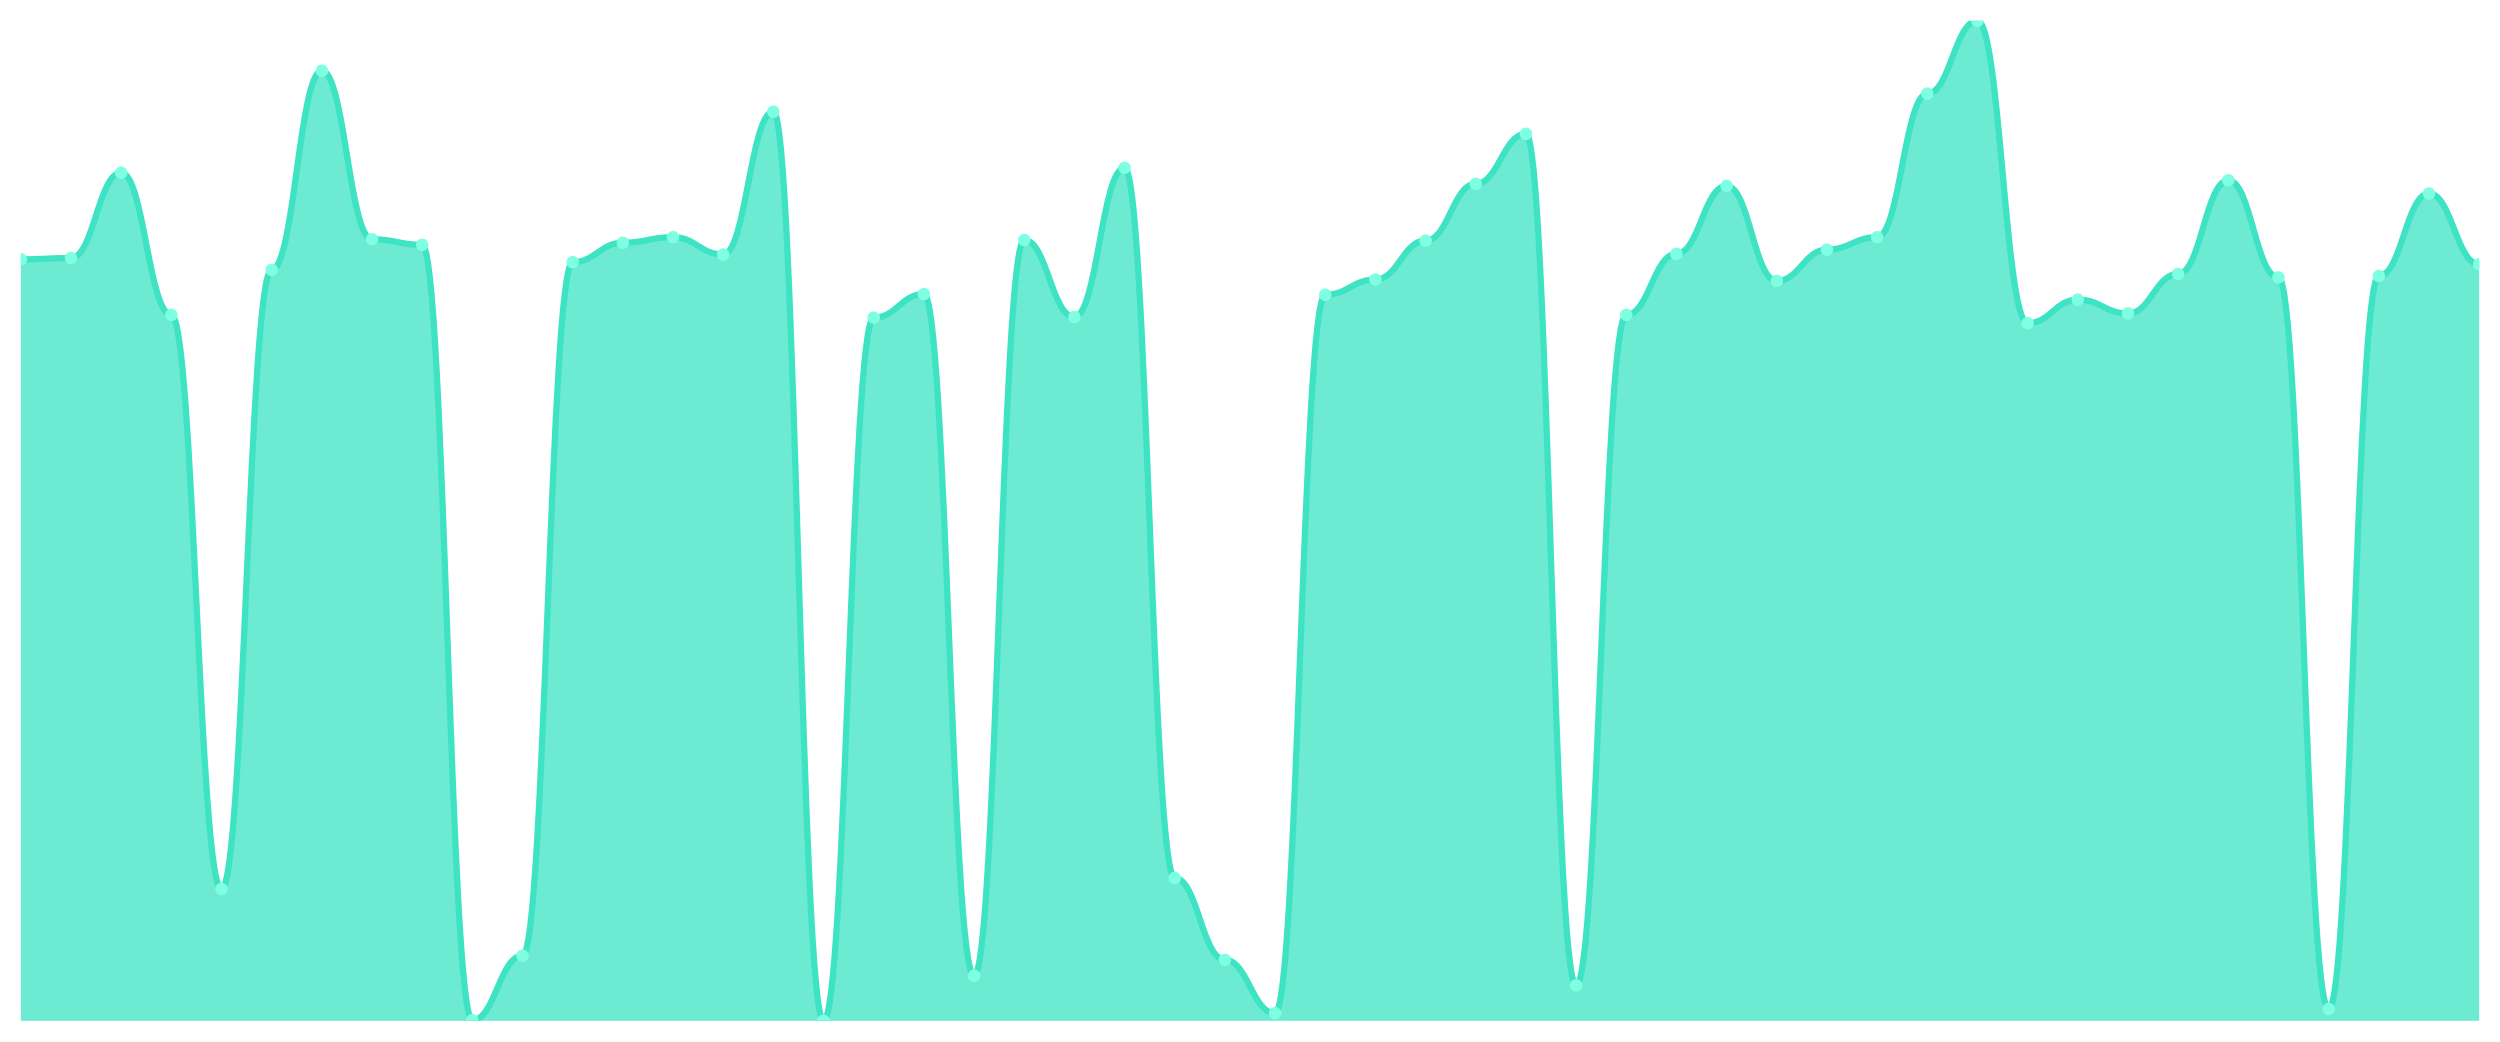
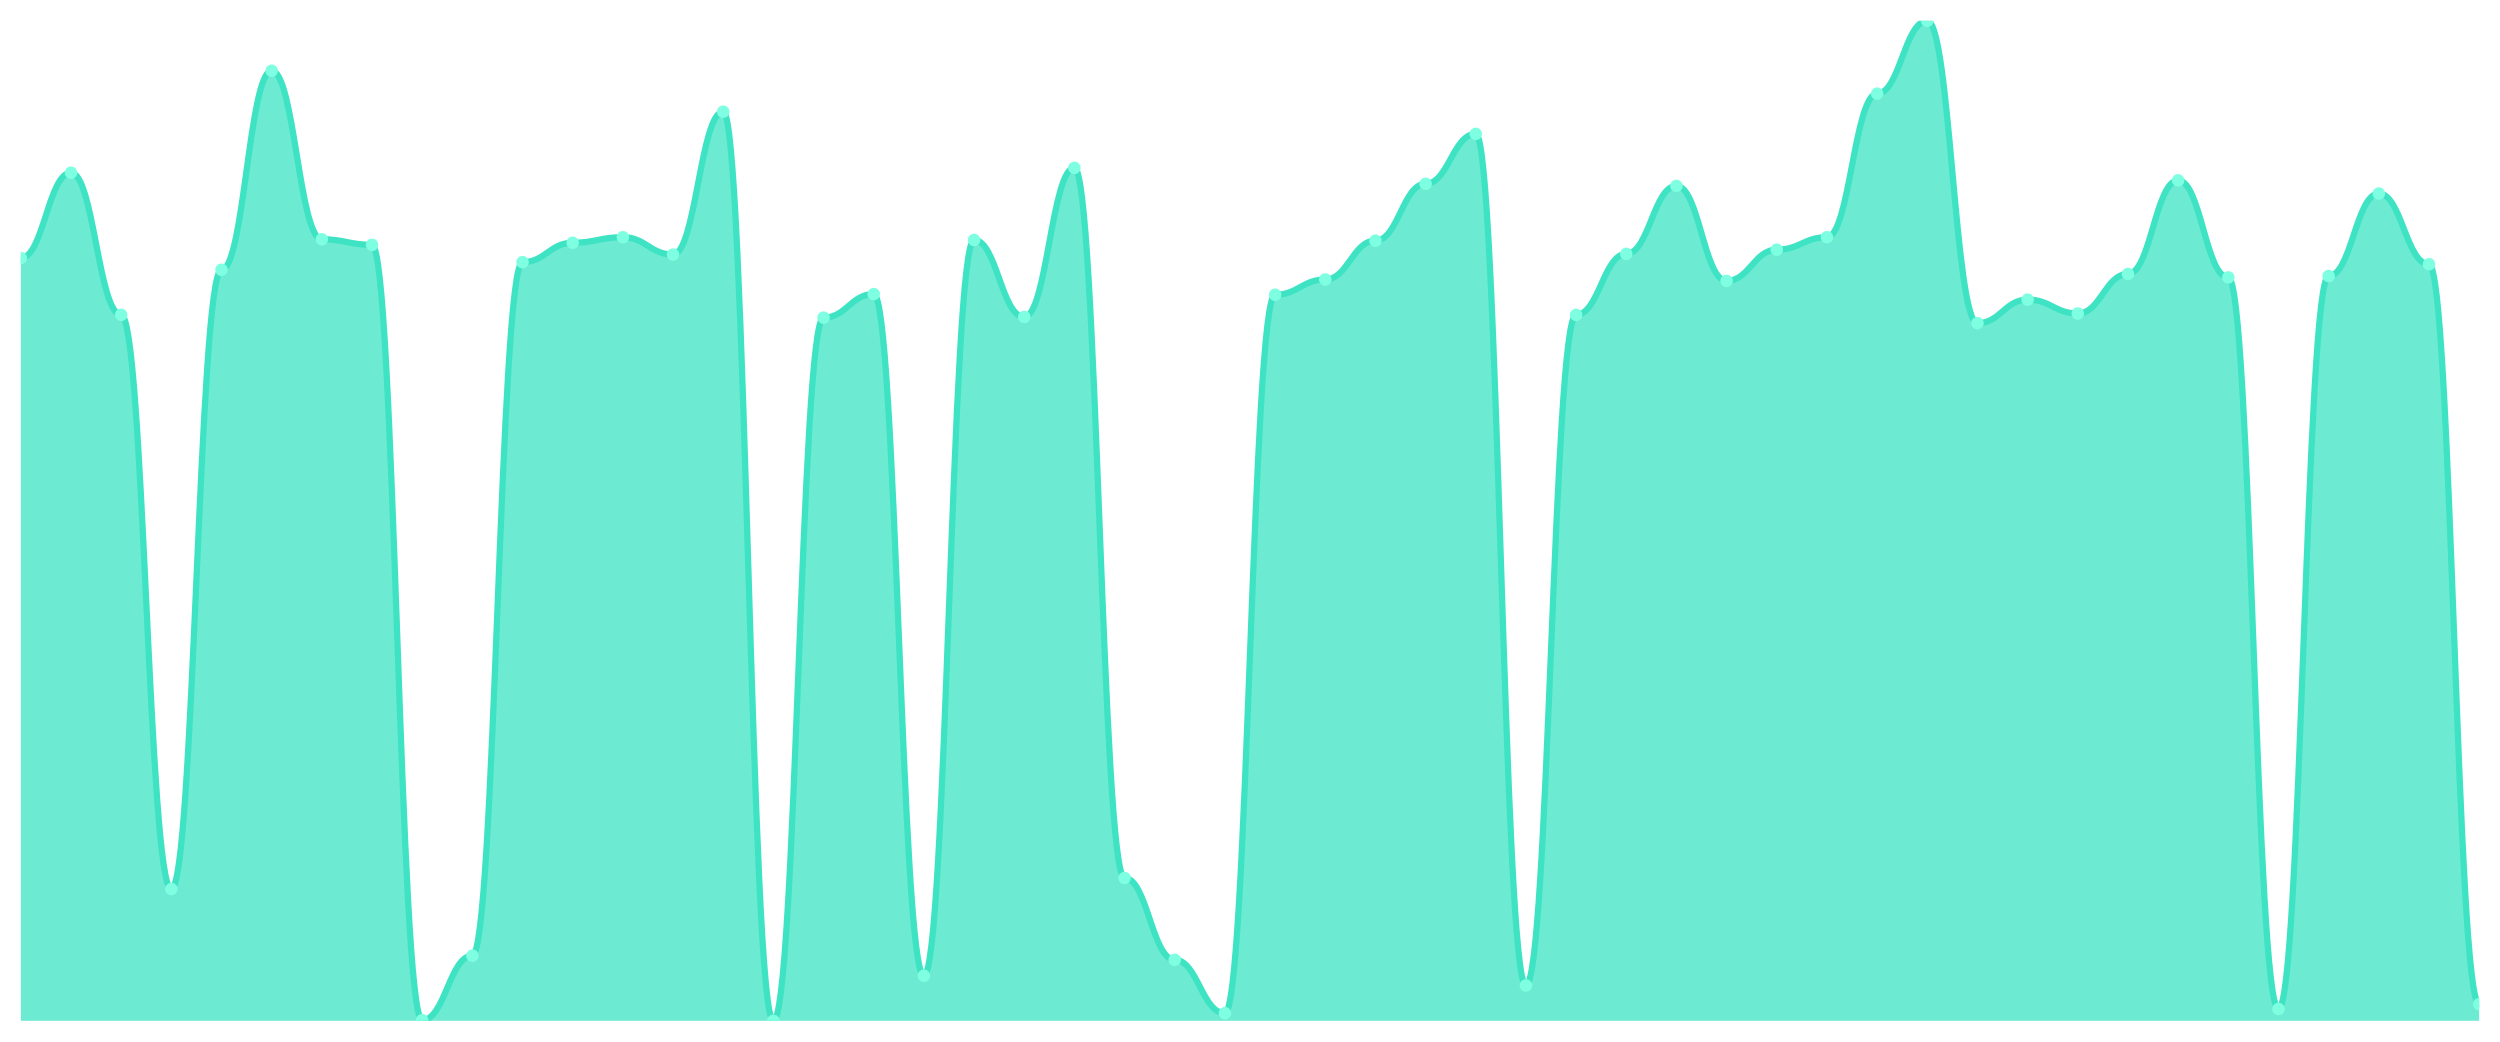
<svg xmlns="http://www.w3.org/2000/svg" viewBox="0 0 1200 500" width="1200" height="500">
  <defs>
    <clipPath id="c">
      <rect x="10" y="10" width="1180" height="480" />
    </clipPath>
  </defs>
  <rect width="1200" height="500" fill="none" />
  <g clip-path="url(#c)">
-     <path d="M 10,490 L 10,124.508 C 20.837,124.508 23.245,123.842 34.082,123.842 C 44.918,123.842 47.327,82.899 58.163,82.899 C 69,82.899 71.408,151.137 82.245,151.137 C 93.082,151.137 95.49,426.755 106.327,426.755 C 117.163,426.755 119.571,129.501 130.408,129.501 C 141.245,129.501 143.653,33.967 154.49,33.967 C 165.327,33.967 167.735,114.854 178.571,114.854 C 189.408,114.854 191.816,117.517 202.653,117.517 C 213.49,117.517 215.898,489.667 226.735,489.667 C 237.571,489.667 239.98,458.71 250.816,458.71 C 261.653,458.71 264.061,125.839 274.898,125.839 C 285.735,125.839 288.143,116.519 298.98,116.519 C 309.816,116.519 312.224,113.856 323.061,113.856 C 333.898,113.856 336.306,122.178 347.143,122.178 C 357.98,122.178 360.388,53.606 371.224,53.606 C 382.061,53.606 384.469,490 395.306,490 C 406.143,490 408.551,152.469 419.388,152.469 C 430.224,152.469 432.633,141.151 443.469,141.151 C 454.306,141.151 456.714,468.363 467.551,468.363 C 478.388,468.363 480.796,115.187 491.633,115.187 C 502.469,115.187 504.878,152.136 515.714,152.136 C 526.551,152.136 528.959,80.569 539.796,80.569 C 550.633,80.569 553.041,421.429 563.878,421.429 C 574.714,421.429 577.122,460.707 587.959,460.707 C 598.796,460.707 601.204,486.338 612.041,486.338 C 622.878,486.338 625.286,141.484 636.122,141.484 C 646.959,141.484 649.367,134.161 660.204,134.161 C 671.041,134.161 673.449,115.52 684.286,115.52 C 695.122,115.52 697.531,88.225 708.367,88.225 C 719.204,88.225 721.612,64.258 732.449,64.258 C 743.286,64.258 745.694,473.024 756.531,473.024 C 767.367,473.024 769.776,151.137 780.612,151.137 C 791.449,151.137 793.857,121.845 804.694,121.845 C 815.531,121.845 817.939,89.223 828.776,89.223 C 839.612,89.223 842.02,134.827 852.857,134.827 C 863.694,134.827 866.102,119.847 876.939,119.847 C 887.776,119.847 890.184,113.856 901.02,113.856 C 911.857,113.856 914.265,44.951 925.102,44.951 C 935.939,44.951 938.347,10 949.184,10 C 960.02,10 962.429,155.132 973.265,155.132 C 984.102,155.132 986.51,143.814 997.347,143.814 C 1008.184,143.814 1010.592,150.472 1021.429,150.472 C 1032.265,150.472 1034.673,131.498 1045.51,131.498 C 1056.347,131.498 1058.755,86.56 1069.592,86.56 C 1080.429,86.56 1082.837,133.162 1093.673,133.162 C 1104.51,133.162 1106.918,484.341 1117.755,484.341 C 1128.592,484.341 1131,132.497 1141.837,132.497 C 1152.673,132.497 1155.082,92.885 1165.918,92.885 C 1176.755,92.885 1179.163,126.838 1190,126.838 L 1190,490 Z" fill="rgba(61,227,195,0.75)" />
-     <path d="M 10,124.508 C 20.837,124.508 23.245,123.842 34.082,123.842 C 44.918,123.842 47.327,82.899 58.163,82.899 C 69,82.899 71.408,151.137 82.245,151.137 C 93.082,151.137 95.49,426.755 106.327,426.755 C 117.163,426.755 119.571,129.501 130.408,129.501 C 141.245,129.501 143.653,33.967 154.49,33.967 C 165.327,33.967 167.735,114.854 178.571,114.854 C 189.408,114.854 191.816,117.517 202.653,117.517 C 213.49,117.517 215.898,489.667 226.735,489.667 C 237.571,489.667 239.98,458.71 250.816,458.71 C 261.653,458.71 264.061,125.839 274.898,125.839 C 285.735,125.839 288.143,116.519 298.98,116.519 C 309.816,116.519 312.224,113.856 323.061,113.856 C 333.898,113.856 336.306,122.178 347.143,122.178 C 357.98,122.178 360.388,53.606 371.224,53.606 C 382.061,53.606 384.469,490 395.306,490 C 406.143,490 408.551,152.469 419.388,152.469 C 430.224,152.469 432.633,141.151 443.469,141.151 C 454.306,141.151 456.714,468.363 467.551,468.363 C 478.388,468.363 480.796,115.187 491.633,115.187 C 502.469,115.187 504.878,152.136 515.714,152.136 C 526.551,152.136 528.959,80.569 539.796,80.569 C 550.633,80.569 553.041,421.429 563.878,421.429 C 574.714,421.429 577.122,460.707 587.959,460.707 C 598.796,460.707 601.204,486.338 612.041,486.338 C 622.878,486.338 625.286,141.484 636.122,141.484 C 646.959,141.484 649.367,134.161 660.204,134.161 C 671.041,134.161 673.449,115.52 684.286,115.52 C 695.122,115.52 697.531,88.225 708.367,88.225 C 719.204,88.225 721.612,64.258 732.449,64.258 C 743.286,64.258 745.694,473.024 756.531,473.024 C 767.367,473.024 769.776,151.137 780.612,151.137 C 791.449,151.137 793.857,121.845 804.694,121.845 C 815.531,121.845 817.939,89.223 828.776,89.223 C 839.612,89.223 842.02,134.827 852.857,134.827 C 863.694,134.827 866.102,119.847 876.939,119.847 C 887.776,119.847 890.184,113.856 901.02,113.856 C 911.857,113.856 914.265,44.951 925.102,44.951 C 935.939,44.951 938.347,10 949.184,10 C 960.02,10 962.429,155.132 973.265,155.132 C 984.102,155.132 986.51,143.814 997.347,143.814 C 1008.184,143.814 1010.592,150.472 1021.429,150.472 C 1032.265,150.472 1034.673,131.498 1045.51,131.498 C 1056.347,131.498 1058.755,86.56 1069.592,86.56 C 1080.429,86.56 1082.837,133.162 1093.673,133.162 C 1104.51,133.162 1106.918,484.341 1117.755,484.341 C 1128.592,484.341 1131,132.497 1141.837,132.497 C 1152.673,132.497 1155.082,92.885 1165.918,92.885 C 1176.755,92.885 1179.163,126.838 1190,126.838" fill="none" stroke="#3de3c3" stroke-width="3" stroke-linecap="round" stroke-linejoin="round" />
-     <circle cx="10" cy="124.508" r="3" fill="#7fffe1" />
-     <circle cx="34.082" cy="123.842" r="3" fill="#7fffe1" />
-     <circle cx="58.163" cy="82.899" r="3" fill="#7fffe1" />
-     <circle cx="82.245" cy="151.137" r="3" fill="#7fffe1" />
-     <circle cx="106.327" cy="426.755" r="3" fill="#7fffe1" />
-     <circle cx="130.408" cy="129.501" r="3" fill="#7fffe1" />
-     <circle cx="154.49" cy="33.967" r="3" fill="#7fffe1" />
-     <circle cx="178.571" cy="114.854" r="3" fill="#7fffe1" />
-     <circle cx="202.653" cy="117.517" r="3" fill="#7fffe1" />
-     <circle cx="226.735" cy="489.667" r="3" fill="#7fffe1" />
-     <circle cx="250.816" cy="458.71" r="3" fill="#7fffe1" />
-     <circle cx="274.898" cy="125.839" r="3" fill="#7fffe1" />
-     <circle cx="298.98" cy="116.519" r="3" fill="#7fffe1" />
-     <circle cx="323.061" cy="113.856" r="3" fill="#7fffe1" />
-     <circle cx="347.143" cy="122.178" r="3" fill="#7fffe1" />
-     <circle cx="371.224" cy="53.606" r="3" fill="#7fffe1" />
-     <circle cx="395.306" cy="490" r="3" fill="#7fffe1" />
-     <circle cx="419.388" cy="152.469" r="3" fill="#7fffe1" />
-     <circle cx="443.469" cy="141.151" r="3" fill="#7fffe1" />
-     <circle cx="467.551" cy="468.363" r="3" fill="#7fffe1" />
-     <circle cx="491.633" cy="115.187" r="3" fill="#7fffe1" />
-     <circle cx="515.714" cy="152.136" r="3" fill="#7fffe1" />
-     <circle cx="539.796" cy="80.569" r="3" fill="#7fffe1" />
-     <circle cx="563.878" cy="421.429" r="3" fill="#7fffe1" />
-     <circle cx="587.959" cy="460.707" r="3" fill="#7fffe1" />
-     <circle cx="612.041" cy="486.338" r="3" fill="#7fffe1" />
-     <circle cx="636.122" cy="141.484" r="3" fill="#7fffe1" />
-     <circle cx="660.204" cy="134.161" r="3" fill="#7fffe1" />
-     <circle cx="684.286" cy="115.52" r="3" fill="#7fffe1" />
-     <circle cx="708.367" cy="88.225" r="3" fill="#7fffe1" />
-     <circle cx="732.449" cy="64.258" r="3" fill="#7fffe1" />
-     <circle cx="756.531" cy="473.024" r="3" fill="#7fffe1" />
-     <circle cx="780.612" cy="151.137" r="3" fill="#7fffe1" />
-     <circle cx="804.694" cy="121.845" r="3" fill="#7fffe1" />
-     <circle cx="828.776" cy="89.223" r="3" fill="#7fffe1" />
-     <circle cx="852.857" cy="134.827" r="3" fill="#7fffe1" />
-     <circle cx="876.939" cy="119.847" r="3" fill="#7fffe1" />
-     <circle cx="901.02" cy="113.856" r="3" fill="#7fffe1" />
-     <circle cx="925.102" cy="44.951" r="3" fill="#7fffe1" />
-     <circle cx="949.184" cy="10" r="3" fill="#7fffe1" />
-     <circle cx="973.265" cy="155.132" r="3" fill="#7fffe1" />
-     <circle cx="997.347" cy="143.814" r="3" fill="#7fffe1" />
-     <circle cx="1021.429" cy="150.472" r="3" fill="#7fffe1" />
-     <circle cx="1045.51" cy="131.498" r="3" fill="#7fffe1" />
-     <circle cx="1069.592" cy="86.56" r="3" fill="#7fffe1" />
-     <circle cx="1093.673" cy="133.162" r="3" fill="#7fffe1" />
-     <circle cx="1117.755" cy="484.341" r="3" fill="#7fffe1" />
-     <circle cx="1141.837" cy="132.497" r="3" fill="#7fffe1" />
-     <circle cx="1165.918" cy="92.885" r="3" fill="#7fffe1" />
-     <circle cx="1190" cy="126.838" r="3" fill="#7fffe1" />
+     <path d="M 10,490 L 10,123.842 C 20.837,123.842 23.245,82.899 34.082,82.899 C 44.918,82.899 47.327,151.137 58.163,151.137 C 69,151.137 71.408,426.755 82.245,426.755 C 93.082,426.755 95.49,129.501 106.327,129.501 C 117.163,129.501 119.571,33.967 130.408,33.967 C 141.245,33.967 143.653,114.854 154.49,114.854 C 165.327,114.854 167.735,117.517 178.571,117.517 C 189.408,117.517 191.816,489.667 202.653,489.667 C 213.49,489.667 215.898,458.71 226.735,458.71 C 237.571,458.71 239.98,125.839 250.816,125.839 C 261.653,125.839 264.061,116.519 274.898,116.519 C 285.735,116.519 288.143,113.856 298.98,113.856 C 309.816,113.856 312.224,122.178 323.061,122.178 C 333.898,122.178 336.306,53.606 347.143,53.606 C 357.98,53.606 360.388,490 371.224,490 C 382.061,490 384.469,152.469 395.306,152.469 C 406.143,152.469 408.551,141.151 419.388,141.151 C 430.224,141.151 432.633,468.363 443.469,468.363 C 454.306,468.363 456.714,115.187 467.551,115.187 C 478.388,115.187 480.796,152.136 491.633,152.136 C 502.469,152.136 504.878,80.569 515.714,80.569 C 526.551,80.569 528.959,421.429 539.796,421.429 C 550.633,421.429 553.041,460.707 563.878,460.707 C 574.714,460.707 577.122,486.338 587.959,486.338 C 598.796,486.338 601.204,141.484 612.041,141.484 C 622.878,141.484 625.286,134.161 636.122,134.161 C 646.959,134.161 649.367,115.52 660.204,115.52 C 671.041,115.52 673.449,88.225 684.286,88.225 C 695.122,88.225 697.531,64.258 708.367,64.258 C 719.204,64.258 721.612,473.024 732.449,473.024 C 743.286,473.024 745.694,151.137 756.531,151.137 C 767.367,151.137 769.776,121.845 780.612,121.845 C 791.449,121.845 793.857,89.223 804.694,89.223 C 815.531,89.223 817.939,134.827 828.776,134.827 C 839.612,134.827 842.02,119.847 852.857,119.847 C 863.694,119.847 866.102,113.856 876.939,113.856 C 887.776,113.856 890.184,44.951 901.02,44.951 C 911.857,44.951 914.265,10 925.102,10 C 935.939,10 938.347,155.132 949.184,155.132 C 960.02,155.132 962.429,143.814 973.265,143.814 C 984.102,143.814 986.51,150.472 997.347,150.472 C 1008.184,150.472 1010.592,131.498 1021.429,131.498 C 1032.265,131.498 1034.673,86.56 1045.51,86.56 C 1056.347,86.56 1058.755,133.162 1069.592,133.162 C 1080.429,133.162 1082.837,484.341 1093.673,484.341 C 1104.51,484.341 1106.918,132.497 1117.755,132.497 C 1128.592,132.497 1131,92.885 1141.837,92.885 C 1152.673,92.885 1155.082,126.838 1165.918,126.838 C 1176.755,126.838 1179.163,482.011 1190,482.011 L 1190,490 Z" fill="rgba(61,227,195,0.75)" />
+     <path d="M 10,123.842 C 20.837,123.842 23.245,82.899 34.082,82.899 C 44.918,82.899 47.327,151.137 58.163,151.137 C 69,151.137 71.408,426.755 82.245,426.755 C 93.082,426.755 95.49,129.501 106.327,129.501 C 117.163,129.501 119.571,33.967 130.408,33.967 C 141.245,33.967 143.653,114.854 154.49,114.854 C 165.327,114.854 167.735,117.517 178.571,117.517 C 189.408,117.517 191.816,489.667 202.653,489.667 C 213.49,489.667 215.898,458.71 226.735,458.71 C 237.571,458.71 239.98,125.839 250.816,125.839 C 261.653,125.839 264.061,116.519 274.898,116.519 C 285.735,116.519 288.143,113.856 298.98,113.856 C 309.816,113.856 312.224,122.178 323.061,122.178 C 333.898,122.178 336.306,53.606 347.143,53.606 C 357.98,53.606 360.388,490 371.224,490 C 382.061,490 384.469,152.469 395.306,152.469 C 406.143,152.469 408.551,141.151 419.388,141.151 C 430.224,141.151 432.633,468.363 443.469,468.363 C 454.306,468.363 456.714,115.187 467.551,115.187 C 478.388,115.187 480.796,152.136 491.633,152.136 C 502.469,152.136 504.878,80.569 515.714,80.569 C 526.551,80.569 528.959,421.429 539.796,421.429 C 550.633,421.429 553.041,460.707 563.878,460.707 C 574.714,460.707 577.122,486.338 587.959,486.338 C 598.796,486.338 601.204,141.484 612.041,141.484 C 622.878,141.484 625.286,134.161 636.122,134.161 C 646.959,134.161 649.367,115.52 660.204,115.52 C 671.041,115.52 673.449,88.225 684.286,88.225 C 695.122,88.225 697.531,64.258 708.367,64.258 C 719.204,64.258 721.612,473.024 732.449,473.024 C 743.286,473.024 745.694,151.137 756.531,151.137 C 767.367,151.137 769.776,121.845 780.612,121.845 C 791.449,121.845 793.857,89.223 804.694,89.223 C 815.531,89.223 817.939,134.827 828.776,134.827 C 839.612,134.827 842.02,119.847 852.857,119.847 C 863.694,119.847 866.102,113.856 876.939,113.856 C 887.776,113.856 890.184,44.951 901.02,44.951 C 911.857,44.951 914.265,10 925.102,10 C 935.939,10 938.347,155.132 949.184,155.132 C 960.02,155.132 962.429,143.814 973.265,143.814 C 984.102,143.814 986.51,150.472 997.347,150.472 C 1008.184,150.472 1010.592,131.498 1021.429,131.498 C 1032.265,131.498 1034.673,86.56 1045.51,86.56 C 1056.347,86.56 1058.755,133.162 1069.592,133.162 C 1080.429,133.162 1082.837,484.341 1093.673,484.341 C 1104.51,484.341 1106.918,132.497 1117.755,132.497 C 1128.592,132.497 1131,92.885 1141.837,92.885 C 1152.673,92.885 1155.082,126.838 1165.918,126.838 C 1176.755,126.838 1179.163,482.011 1190,482.011" fill="none" stroke="#3de3c3" stroke-width="3" stroke-linecap="round" stroke-linejoin="round" />
+     <circle cx="10" cy="123.842" r="3" fill="#7fffe1" />
+     <circle cx="34.082" cy="82.899" r="3" fill="#7fffe1" />
+     <circle cx="58.163" cy="151.137" r="3" fill="#7fffe1" />
+     <circle cx="82.245" cy="426.755" r="3" fill="#7fffe1" />
+     <circle cx="106.327" cy="129.501" r="3" fill="#7fffe1" />
+     <circle cx="130.408" cy="33.967" r="3" fill="#7fffe1" />
+     <circle cx="154.49" cy="114.854" r="3" fill="#7fffe1" />
+     <circle cx="178.571" cy="117.517" r="3" fill="#7fffe1" />
+     <circle cx="202.653" cy="489.667" r="3" fill="#7fffe1" />
+     <circle cx="226.735" cy="458.71" r="3" fill="#7fffe1" />
+     <circle cx="250.816" cy="125.839" r="3" fill="#7fffe1" />
+     <circle cx="274.898" cy="116.519" r="3" fill="#7fffe1" />
+     <circle cx="298.98" cy="113.856" r="3" fill="#7fffe1" />
+     <circle cx="323.061" cy="122.178" r="3" fill="#7fffe1" />
+     <circle cx="347.143" cy="53.606" r="3" fill="#7fffe1" />
+     <circle cx="371.224" cy="490" r="3" fill="#7fffe1" />
+     <circle cx="395.306" cy="152.469" r="3" fill="#7fffe1" />
+     <circle cx="419.388" cy="141.151" r="3" fill="#7fffe1" />
+     <circle cx="443.469" cy="468.363" r="3" fill="#7fffe1" />
+     <circle cx="467.551" cy="115.187" r="3" fill="#7fffe1" />
+     <circle cx="491.633" cy="152.136" r="3" fill="#7fffe1" />
+     <circle cx="515.714" cy="80.569" r="3" fill="#7fffe1" />
+     <circle cx="539.796" cy="421.429" r="3" fill="#7fffe1" />
+     <circle cx="563.878" cy="460.707" r="3" fill="#7fffe1" />
+     <circle cx="587.959" cy="486.338" r="3" fill="#7fffe1" />
+     <circle cx="612.041" cy="141.484" r="3" fill="#7fffe1" />
+     <circle cx="636.122" cy="134.161" r="3" fill="#7fffe1" />
+     <circle cx="660.204" cy="115.52" r="3" fill="#7fffe1" />
+     <circle cx="684.286" cy="88.225" r="3" fill="#7fffe1" />
+     <circle cx="708.367" cy="64.258" r="3" fill="#7fffe1" />
+     <circle cx="732.449" cy="473.024" r="3" fill="#7fffe1" />
+     <circle cx="756.531" cy="151.137" r="3" fill="#7fffe1" />
+     <circle cx="780.612" cy="121.845" r="3" fill="#7fffe1" />
+     <circle cx="804.694" cy="89.223" r="3" fill="#7fffe1" />
+     <circle cx="828.776" cy="134.827" r="3" fill="#7fffe1" />
+     <circle cx="852.857" cy="119.847" r="3" fill="#7fffe1" />
+     <circle cx="876.939" cy="113.856" r="3" fill="#7fffe1" />
+     <circle cx="901.02" cy="44.951" r="3" fill="#7fffe1" />
+     <circle cx="925.102" cy="10" r="3" fill="#7fffe1" />
+     <circle cx="949.184" cy="155.132" r="3" fill="#7fffe1" />
+     <circle cx="973.265" cy="143.814" r="3" fill="#7fffe1" />
+     <circle cx="997.347" cy="150.472" r="3" fill="#7fffe1" />
+     <circle cx="1021.429" cy="131.498" r="3" fill="#7fffe1" />
+     <circle cx="1045.51" cy="86.56" r="3" fill="#7fffe1" />
+     <circle cx="1069.592" cy="133.162" r="3" fill="#7fffe1" />
+     <circle cx="1093.673" cy="484.341" r="3" fill="#7fffe1" />
+     <circle cx="1117.755" cy="132.497" r="3" fill="#7fffe1" />
+     <circle cx="1141.837" cy="92.885" r="3" fill="#7fffe1" />
+     <circle cx="1165.918" cy="126.838" r="3" fill="#7fffe1" />
+     <circle cx="1190" cy="482.011" r="3" fill="#7fffe1" />
  </g>
</svg>
